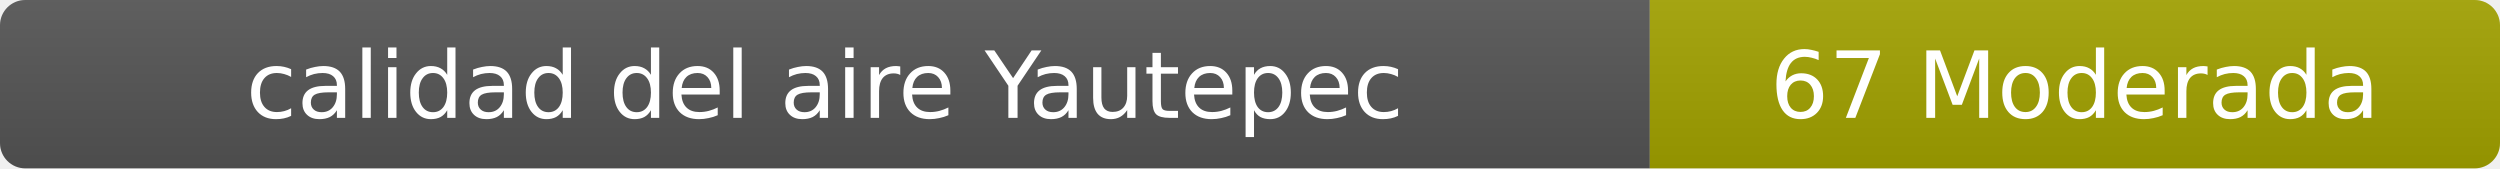
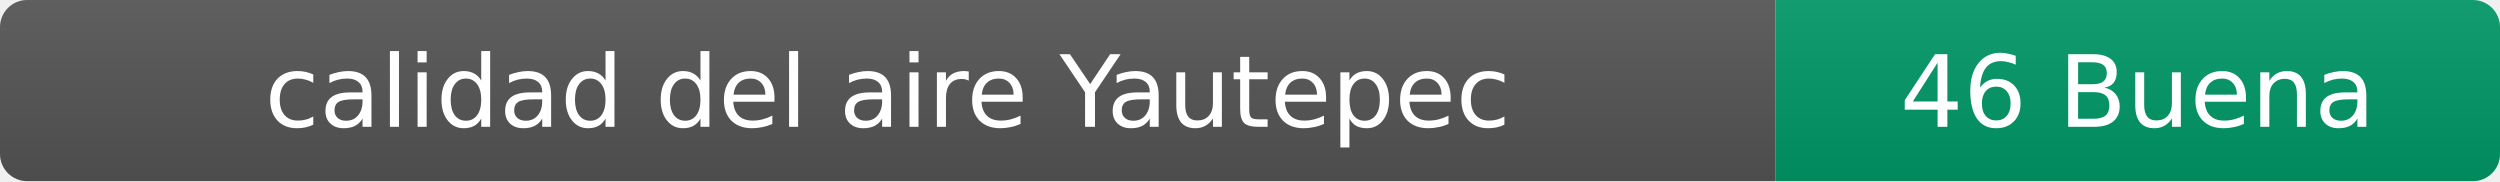
- <svg xmlns="http://www.w3.org/2000/svg" width="297" height="20" role="img" aria-label="calidad del aire: 67 Moderada">
+ <svg xmlns="http://www.w3.org/2000/svg" width="276" height="20" role="img" aria-label="calidad del aire: 46 Buena">
  <linearGradient id="s" x2="0" y2="100%">
    <stop offset="0" stop-color="#bbb" stop-opacity=".1" />
    <stop offset="1" stop-opacity=".1" />
  </linearGradient>
  <clipPath id="r">
-     <rect width="297" height="20" rx="3" fill="#fff" />
+     <rect width="276" height="20" rx="3" fill="#fff" />
  </clipPath>
  <g clip-path="url(#r)">
    <rect width="196" height="20" fill="#555" />
-     <rect x="196" width="101" height="20" fill="#a3a300" />
-     <rect width="297" height="20" fill="url(#s)" />
+     <rect x="196" width="80" height="20" fill="#009966" />
+     <rect width="276" height="20" fill="url(#s)" />
  </g>
  <g fill="#fff" text-anchor="middle" font-family="Verdana,Geneva,DejaVu Sans,sans-serif" font-size="11">
    <text x="98" y="14">calidad del aire Yautepec</text>
-     <text x="246.5" y="14">67 Moderada</text>
+     <text x="236" y="14">46 Buena</text>
  </g>
</svg>
